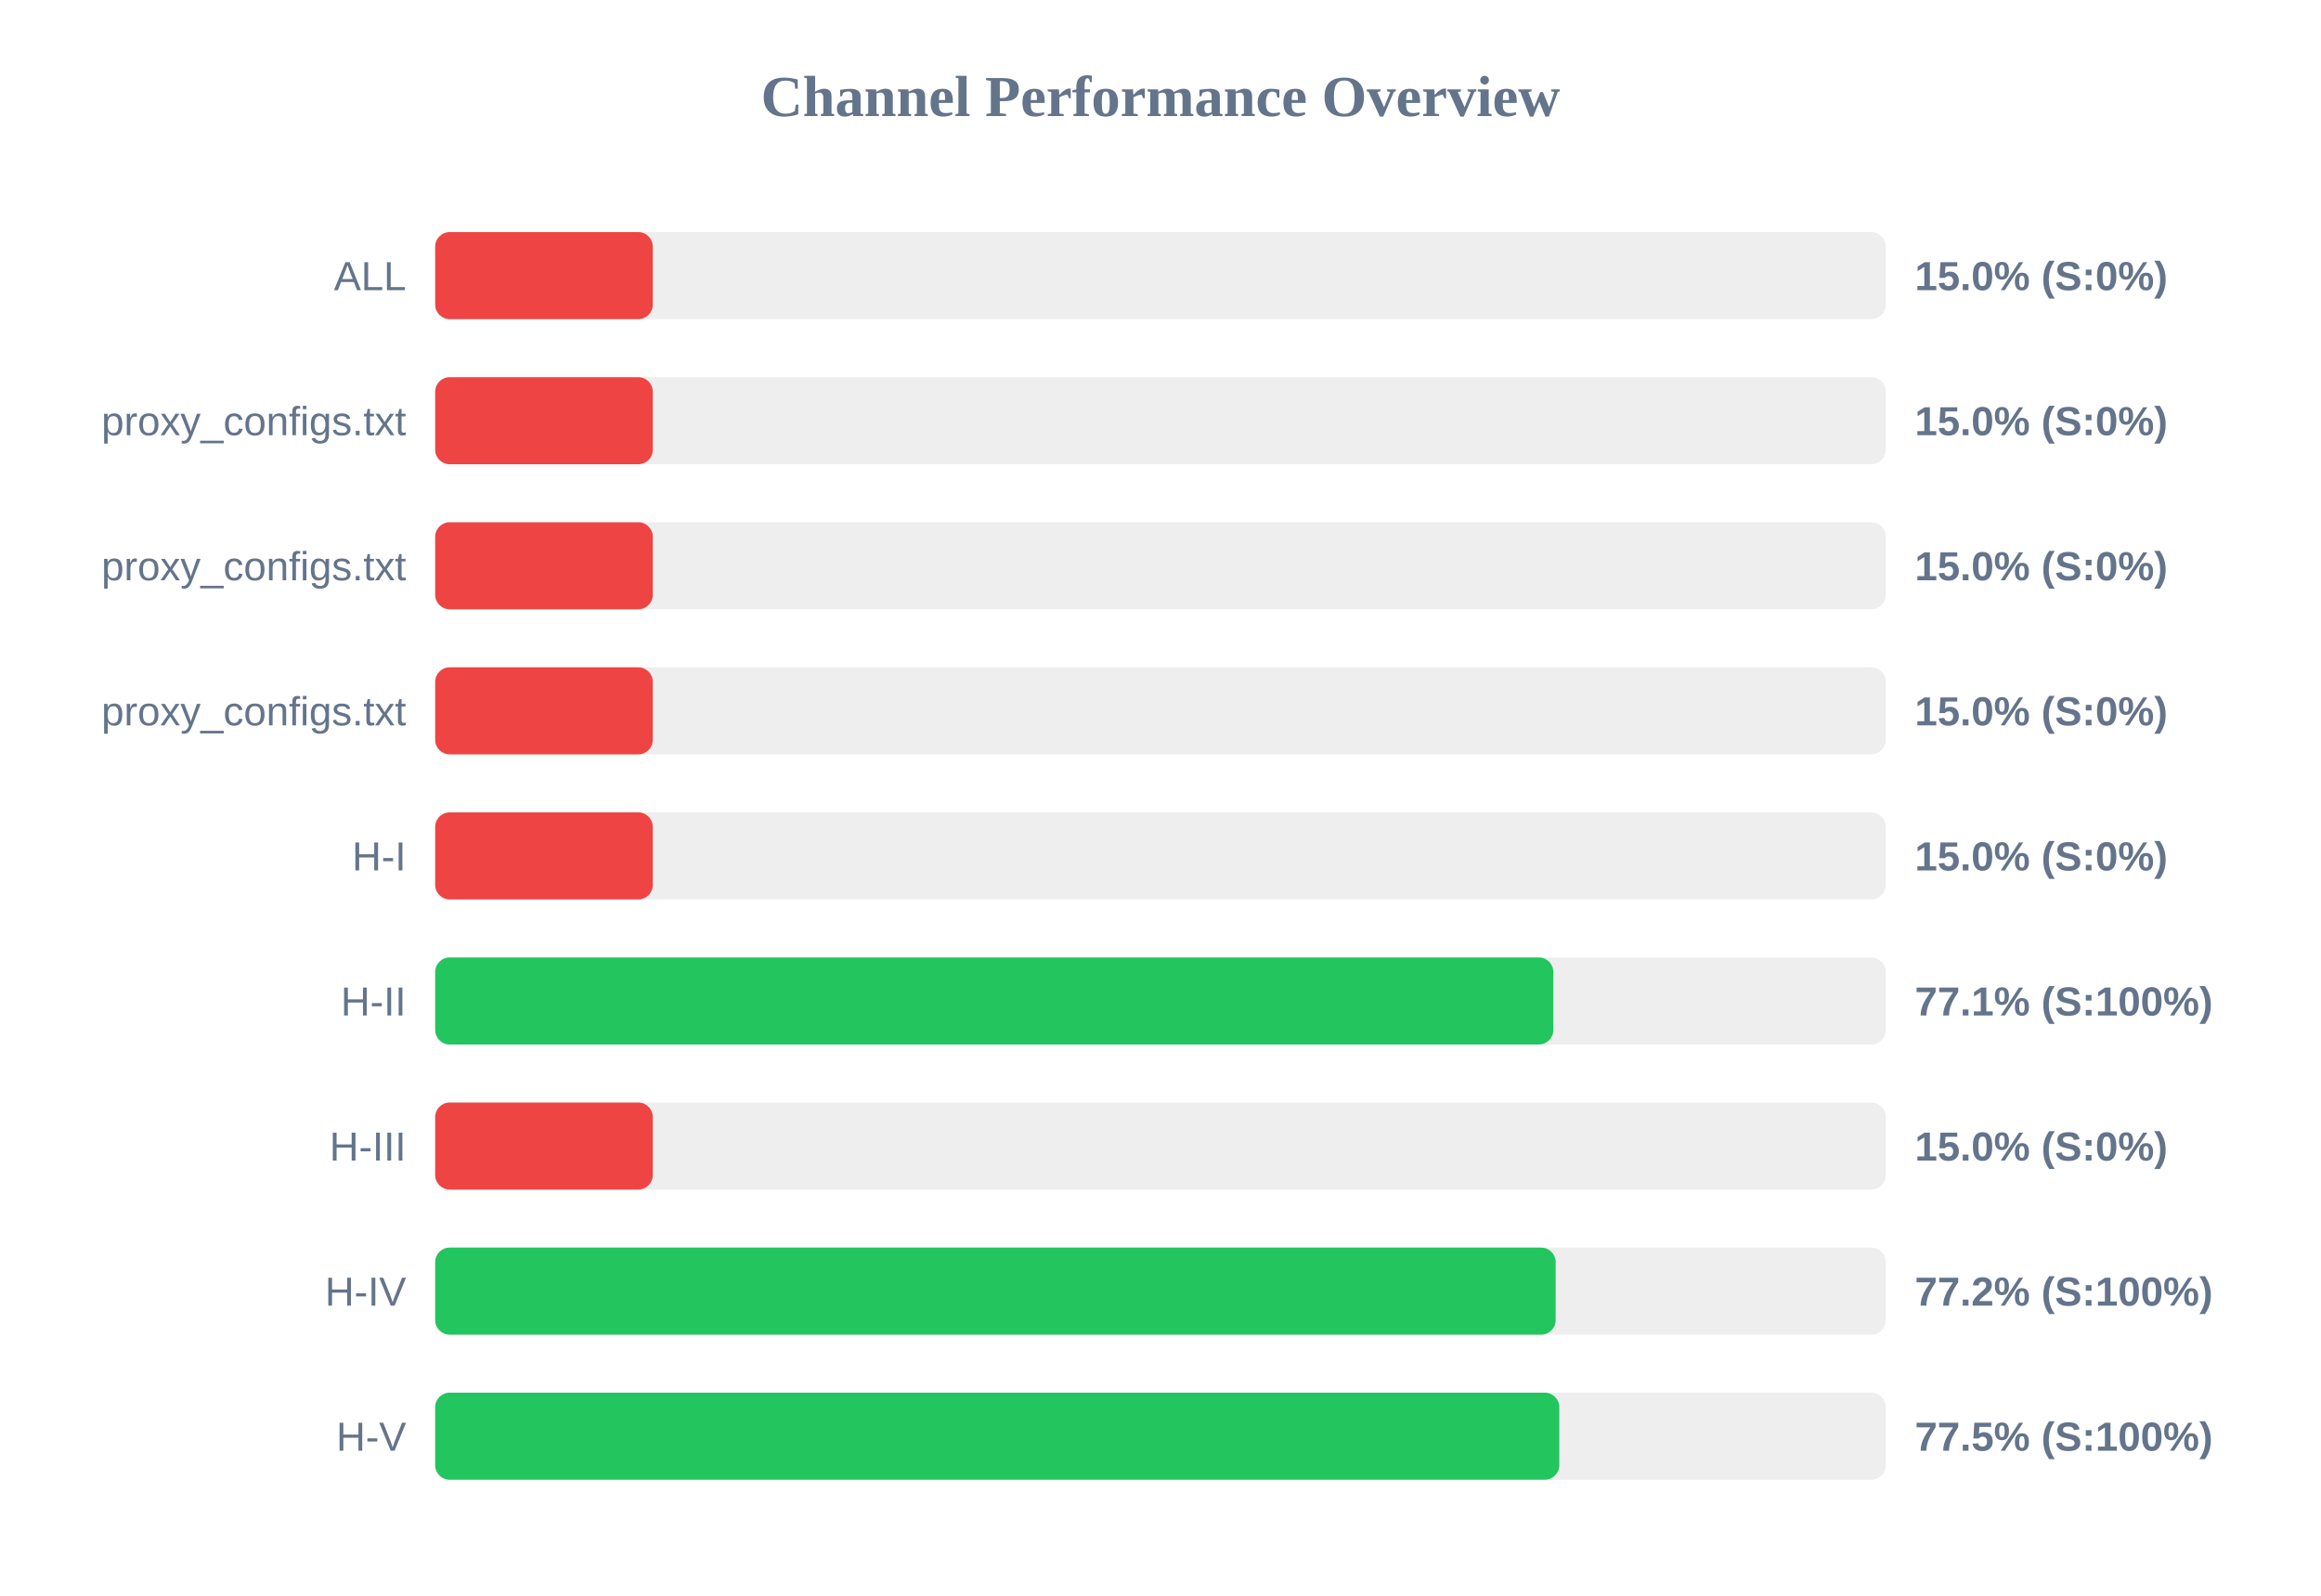
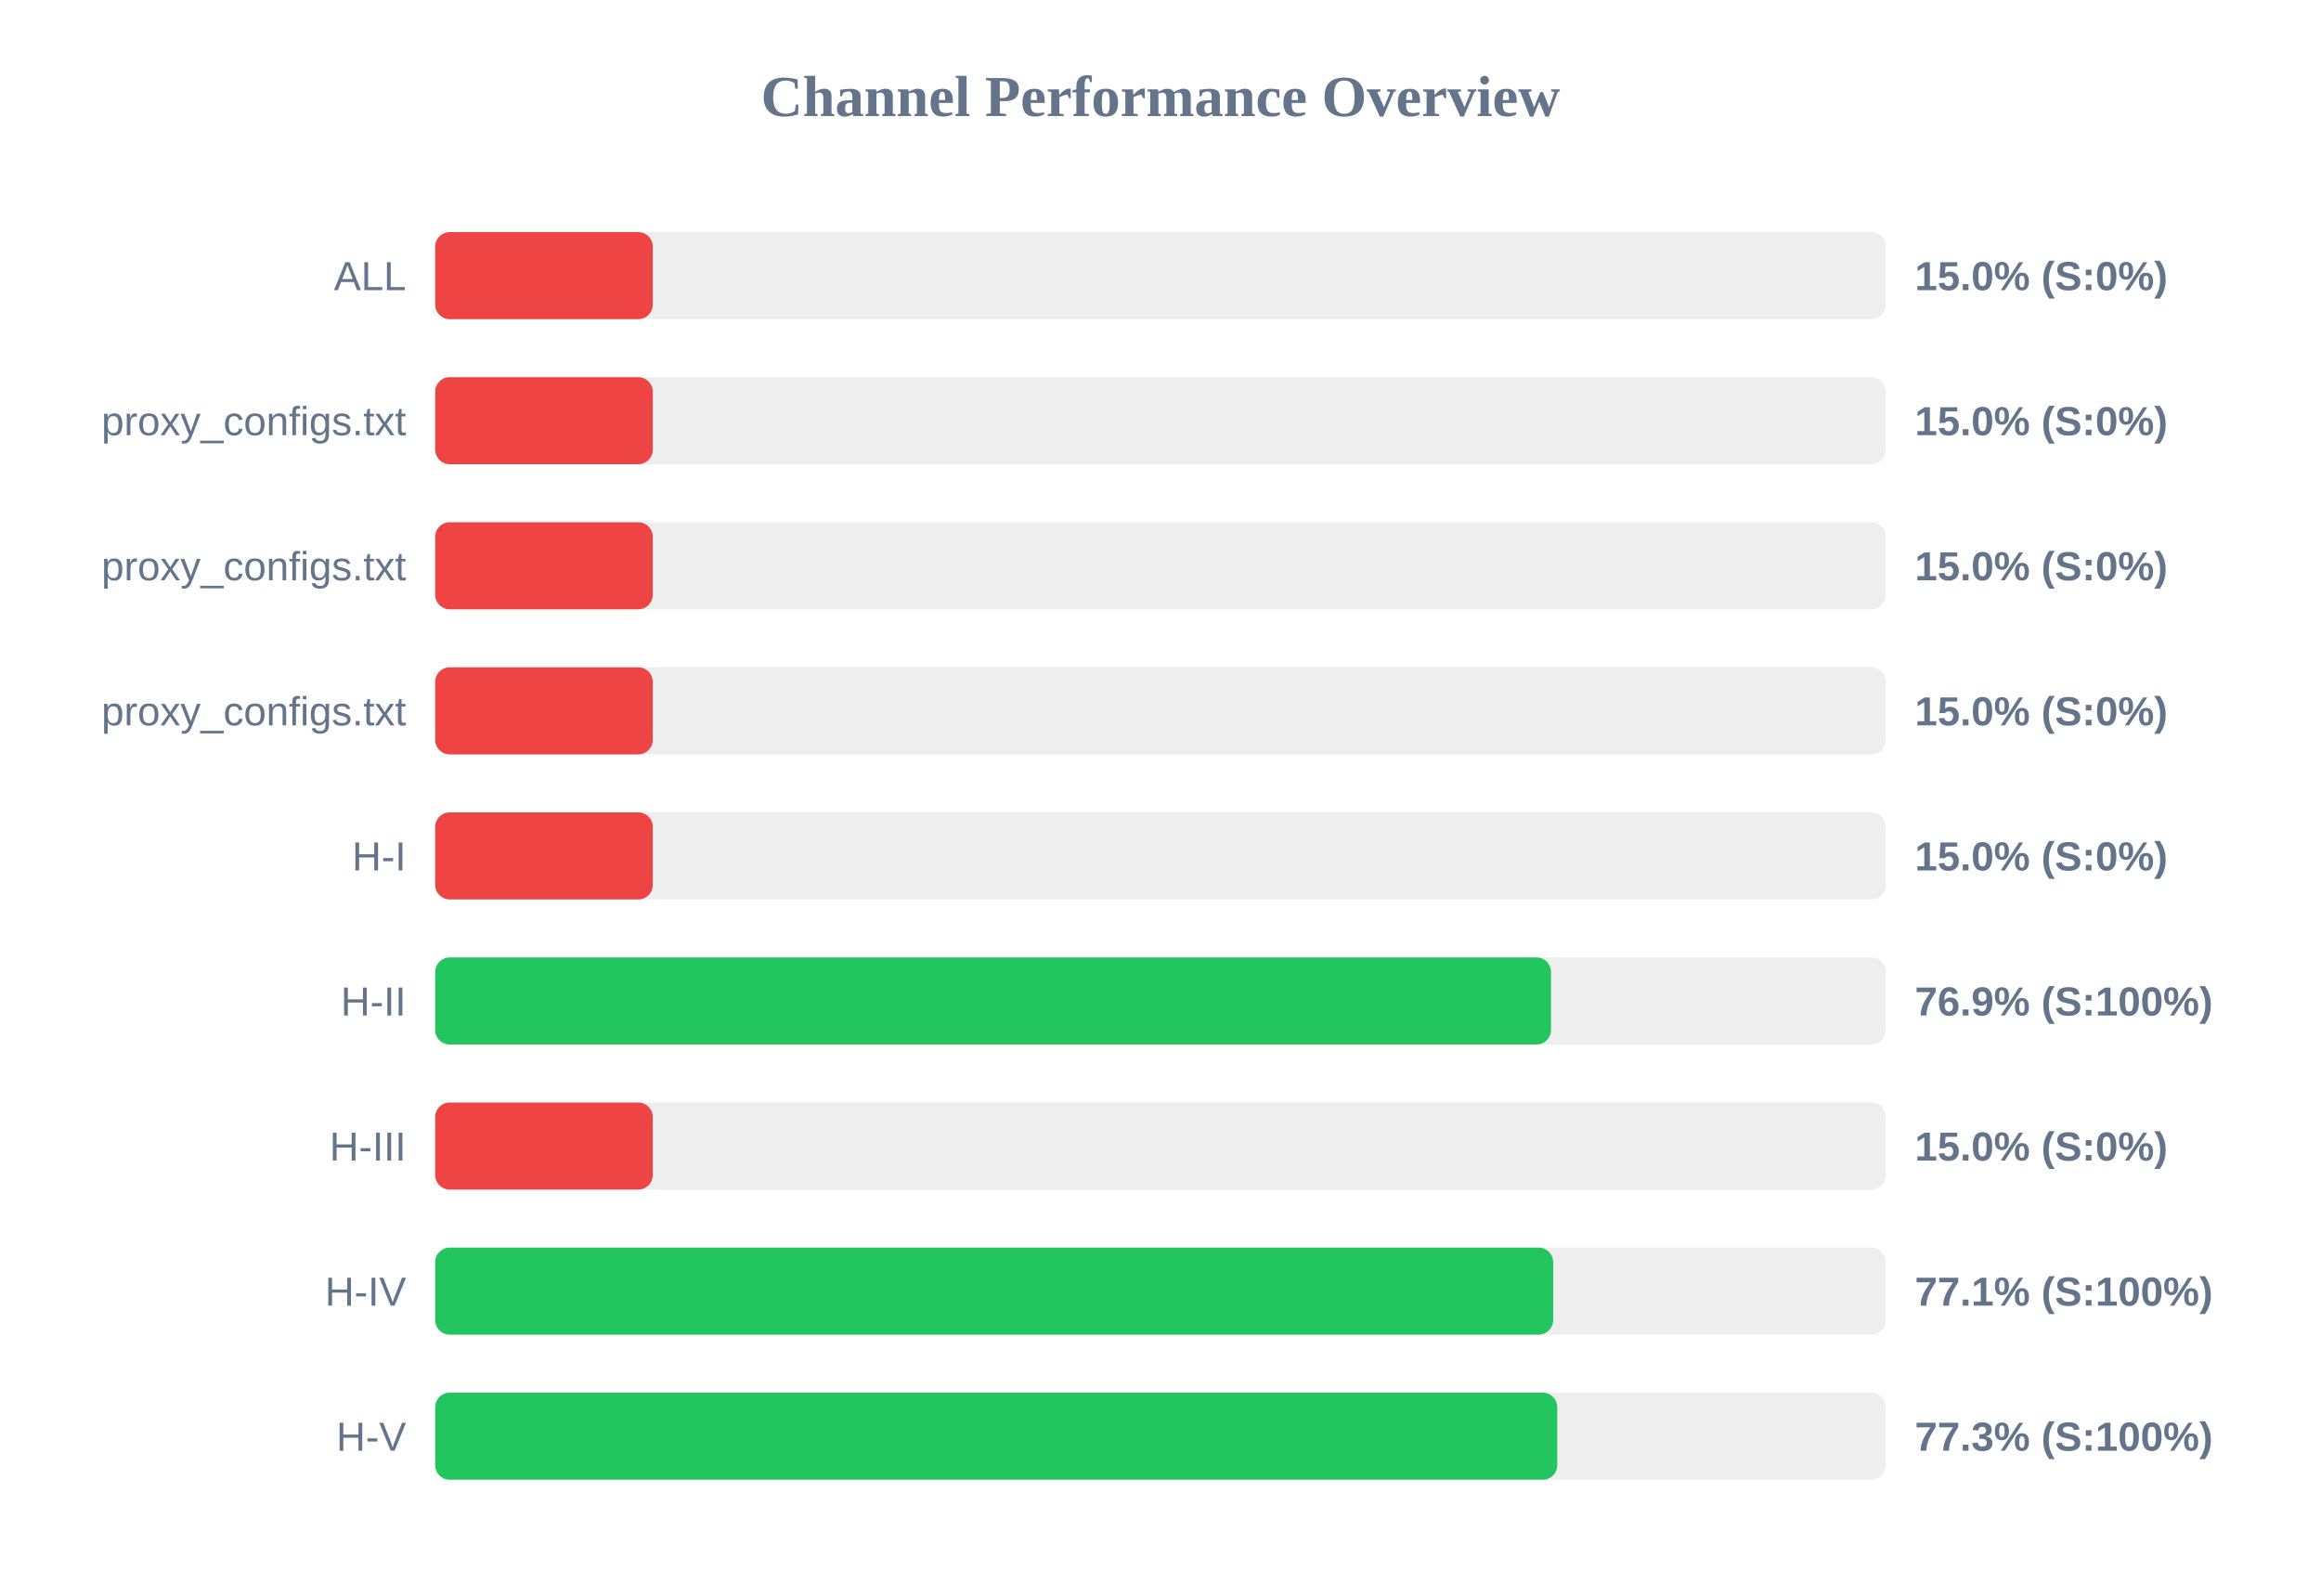
<svg xmlns="http://www.w3.org/2000/svg" width="800" height="550" version="1.1">
  <style>
        .row { font: 14px Arial; fill: #64748b; }
        .score { font: bold 14px Arial; fill: #64748b; }
    </style>
  <text x="400" y="40" text-anchor="middle" font-size="20px" font-weight="bold" fill="#64748b">Channel Performance Overview</text>
  <rect x="150" y="80" width="500" height="30" fill="#eee" rx="5" />
  <rect x="150" y="80" width="75.0" height="30" fill="#ef4444" rx="5" />
  <text x="140" y="100" text-anchor="end" class="row">ALL</text>
  <text x="660" y="100" text-anchor="start" class="score">15.0% (S:0%)</text>
  <rect x="150" y="130" width="500" height="30" fill="#eee" rx="5" />
  <rect x="150" y="130" width="75.0" height="30" fill="#ef4444" rx="5" />
  <text x="140" y="150" text-anchor="end" class="row">proxy_configs.txt</text>
  <text x="660" y="150" text-anchor="start" class="score">15.0% (S:0%)</text>
  <rect x="150" y="180" width="500" height="30" fill="#eee" rx="5" />
  <rect x="150" y="180" width="75.0" height="30" fill="#ef4444" rx="5" />
  <text x="140" y="200" text-anchor="end" class="row">proxy_configs.txt</text>
  <text x="660" y="200" text-anchor="start" class="score">15.0% (S:0%)</text>
  <rect x="150" y="230" width="500" height="30" fill="#eee" rx="5" />
  <rect x="150" y="230" width="75.0" height="30" fill="#ef4444" rx="5" />
  <text x="140" y="250" text-anchor="end" class="row">proxy_configs.txt</text>
  <text x="660" y="250" text-anchor="start" class="score">15.0% (S:0%)</text>
  <rect x="150" y="280" width="500" height="30" fill="#eee" rx="5" />
  <rect x="150" y="280" width="75.0" height="30" fill="#ef4444" rx="5" />
  <text x="140" y="300" text-anchor="end" class="row">H-I</text>
  <text x="660" y="300" text-anchor="start" class="score">15.0% (S:0%)</text>
  <rect x="150" y="330" width="500" height="30" fill="#eee" rx="5" />
-   <rect x="150" y="330" width="385.4" height="30" fill="#22c55e" rx="5" />
+   <rect x="150" y="330" width="384.6" height="30" fill="#22c55e" rx="5" />
  <text x="140" y="350" text-anchor="end" class="row">H-II</text>
-   <text x="660" y="350" text-anchor="start" class="score">77.1% (S:100%)</text>
+   <text x="660" y="350" text-anchor="start" class="score">76.9% (S:100%)</text>
  <rect x="150" y="380" width="500" height="30" fill="#eee" rx="5" />
  <rect x="150" y="380" width="75.0" height="30" fill="#ef4444" rx="5" />
  <text x="140" y="400" text-anchor="end" class="row">H-III</text>
  <text x="660" y="400" text-anchor="start" class="score">15.0% (S:0%)</text>
  <rect x="150" y="430" width="500" height="30" fill="#eee" rx="5" />
-   <rect x="150" y="430" width="386.2" height="30" fill="#22c55e" rx="5" />
+   <rect x="150" y="430" width="385.35" height="30" fill="#22c55e" rx="5" />
  <text x="140" y="450" text-anchor="end" class="row">H-IV</text>
-   <text x="660" y="450" text-anchor="start" class="score">77.2% (S:100%)</text>
+   <text x="660" y="450" text-anchor="start" class="score">77.1% (S:100%)</text>
  <rect x="150" y="480" width="500" height="30" fill="#eee" rx="5" />
-   <rect x="150" y="480" width="387.45" height="30" fill="#22c55e" rx="5" />
+   <rect x="150" y="480" width="386.75" height="30" fill="#22c55e" rx="5" />
  <text x="140" y="500" text-anchor="end" class="row">H-V</text>
-   <text x="660" y="500" text-anchor="start" class="score">77.5% (S:100%)</text>
+   <text x="660" y="500" text-anchor="start" class="score">77.3% (S:100%)</text>
</svg>
